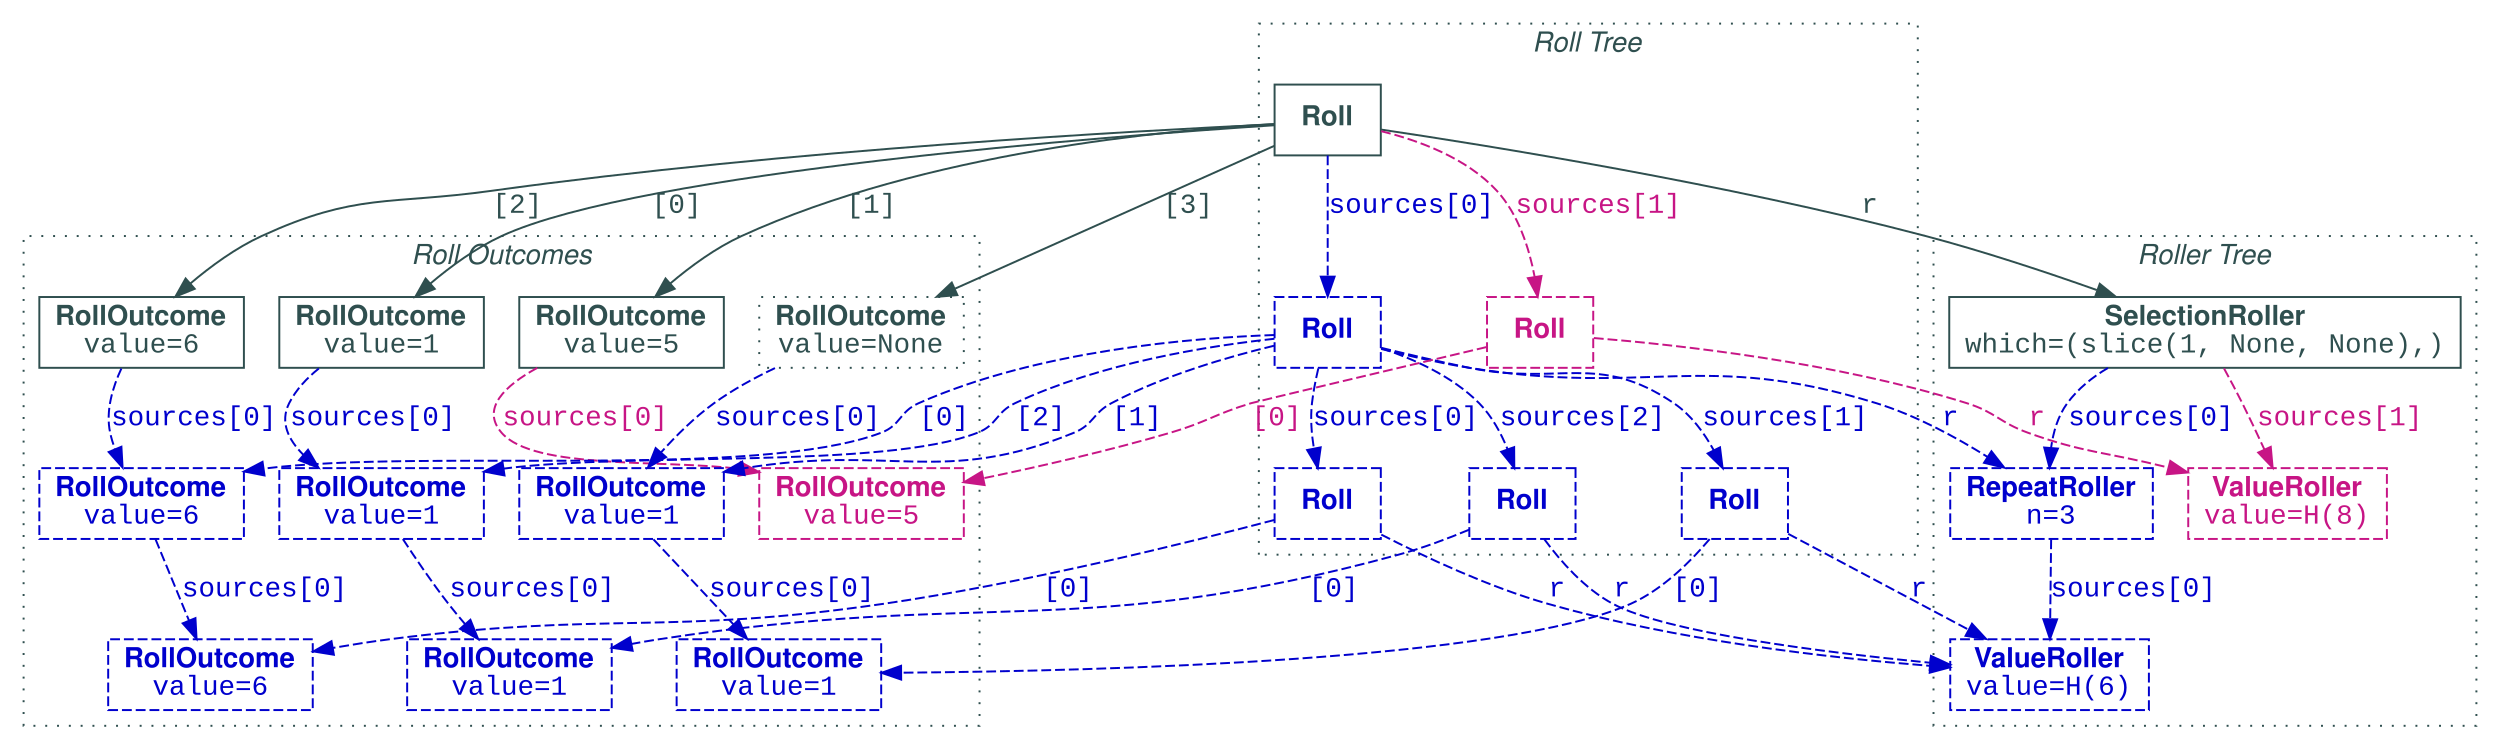
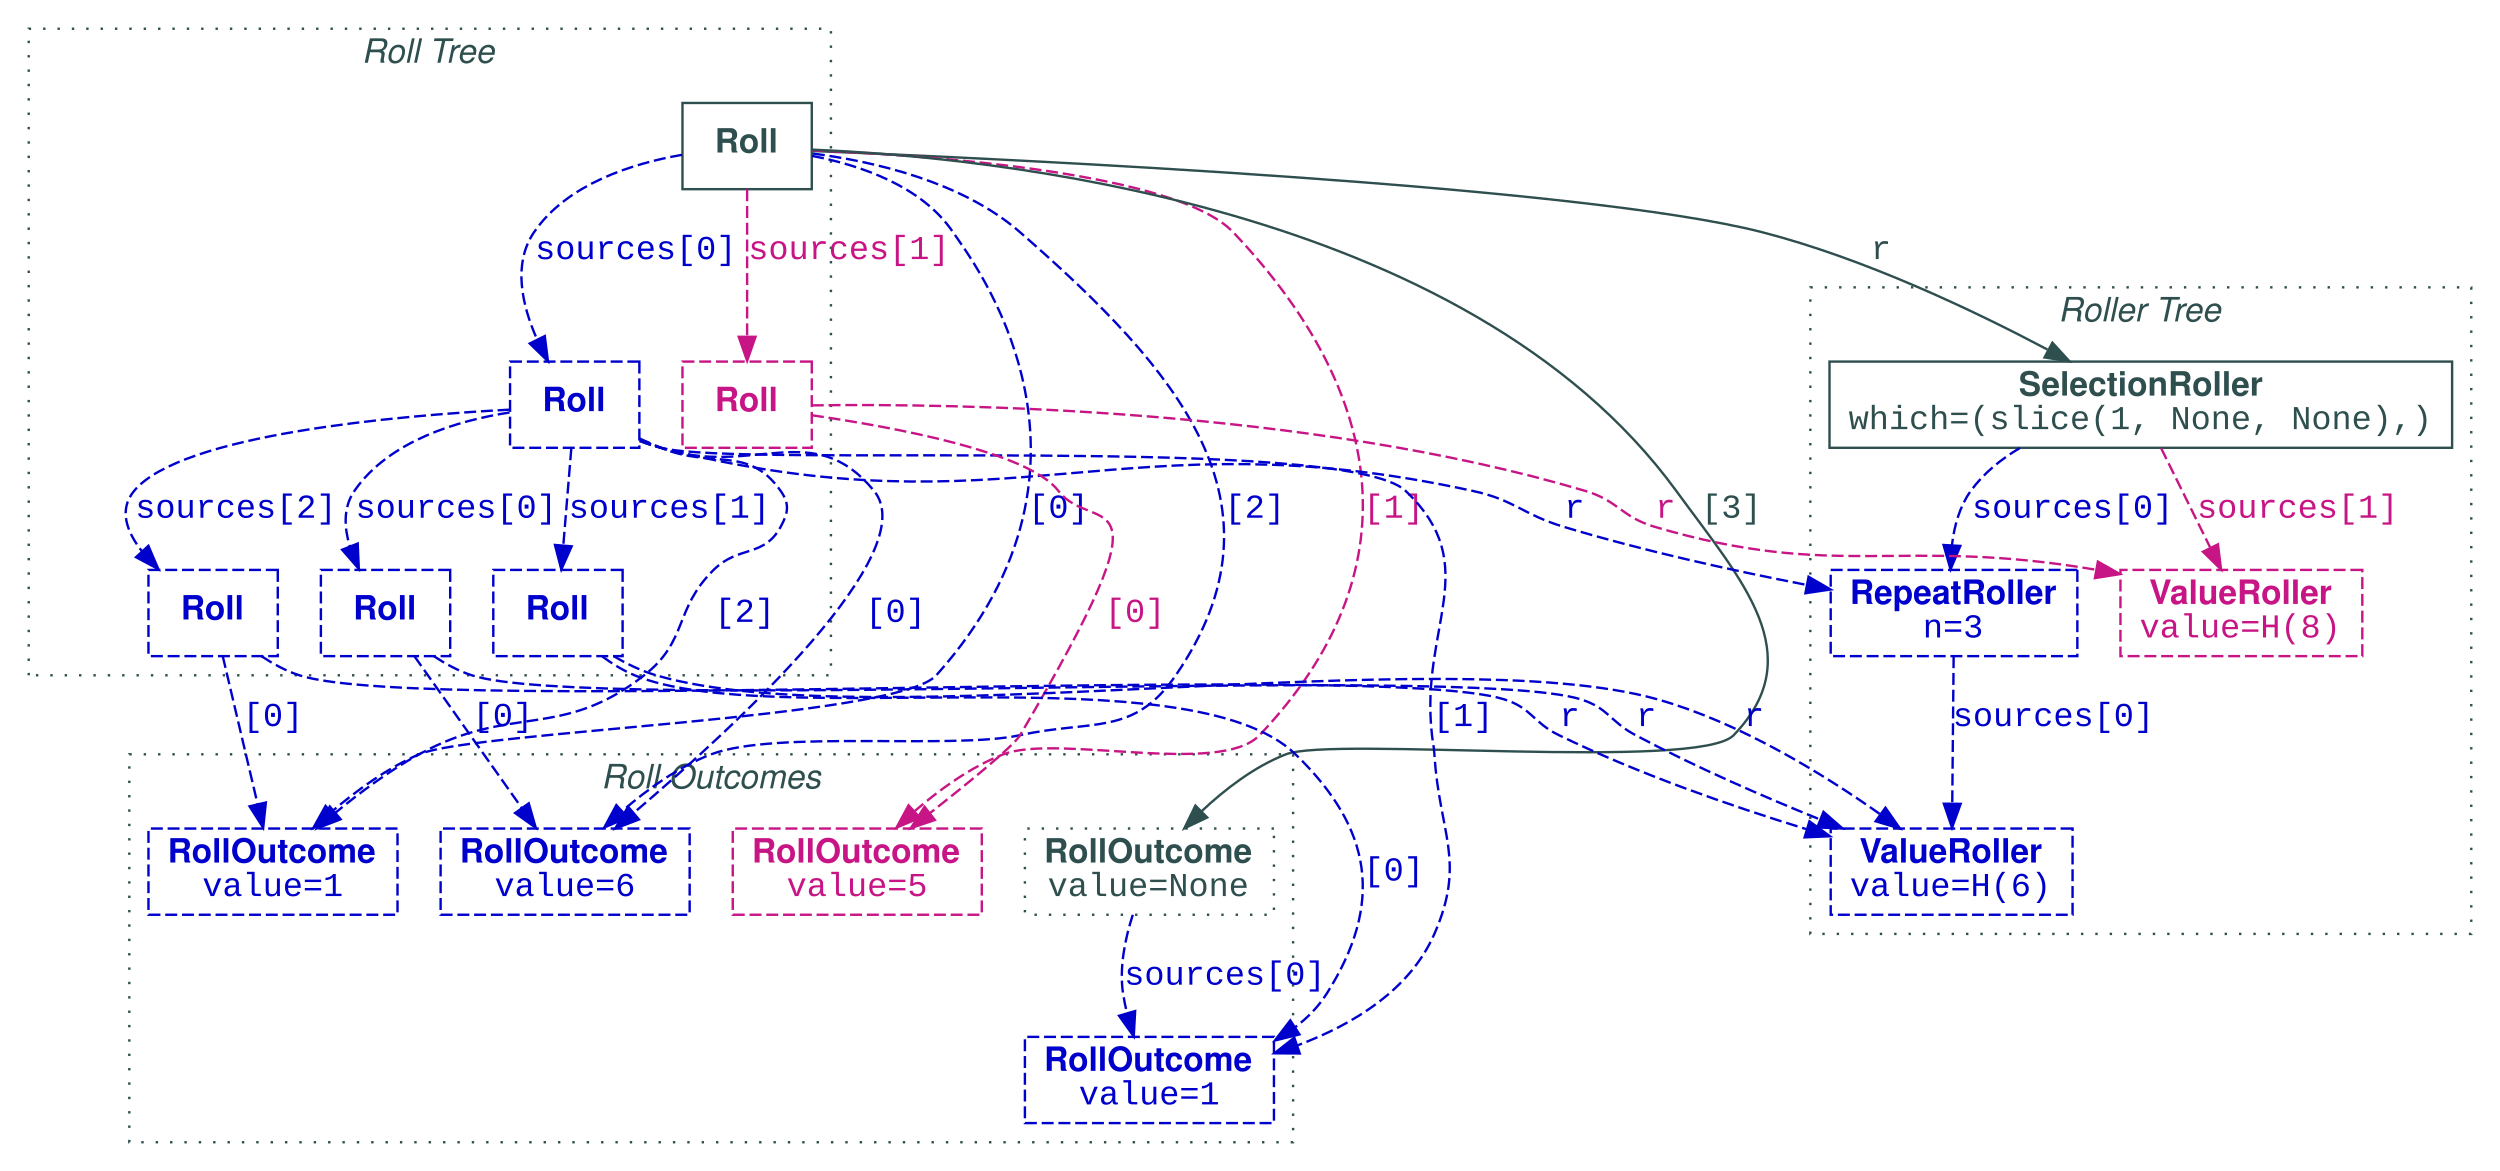
- <svg xmlns="http://www.w3.org/2000/svg" width="1271pt" height="381pt" viewBox="0.00 0.00 1271.00 381.00">
-   <g id="graph0" class="graph" transform="scale(1 1) rotate(0) translate(4 377)">
+ <svg xmlns="http://www.w3.org/2000/svg" width="1044pt" height="489pt" viewBox="0.00 0.00 1044.00 489.00">
+   <g id="graph0" class="graph" transform="scale(1 1) rotate(0) translate(4 485)">
    <g id="clust1" class="cluster">
-       <polygon fill="transparent" stroke="DarkSlateGray" stroke-dasharray="1,5" points="636,-95 636,-365 971,-365 971,-95 636,-95" />
-       <text text-anchor="start" x="775" y="-350.8" font-family="Helvetica,sans-Serif" font-style="italic" font-size="14.00" fill="DarkSlateGray">Roll Tree</text>
+       <polygon fill="transparent" stroke="DarkSlateGray" stroke-dasharray="1,5" points="8,-203 8,-473 343,-473 343,-203 8,-203" />
+       <text text-anchor="start" x="147" y="-458.8" font-family="Helvetica,sans-Serif" font-style="italic" font-size="14.00" fill="DarkSlateGray">Roll Tree</text>
    </g>
    <g id="clust2" class="cluster">
-       <polygon fill="transparent" stroke="DarkSlateGray" stroke-dasharray="1,5" points="979,-8 979,-257 1255,-257 1255,-8 979,-8" />
-       <text text-anchor="start" x="1082.5" y="-242.8" font-family="Helvetica,sans-Serif" font-style="italic" font-size="14.00" fill="DarkSlateGray">Roller Tree</text>
+       <polygon fill="transparent" stroke="DarkSlateGray" stroke-dasharray="1,5" points="752,-95 752,-365 1028,-365 1028,-95 752,-95" />
+       <text text-anchor="start" x="855.5" y="-350.8" font-family="Helvetica,sans-Serif" font-style="italic" font-size="14.00" fill="DarkSlateGray">Roller Tree</text>
    </g>
    <g id="clust3" class="cluster">
-       <polygon fill="transparent" stroke="DarkSlateGray" stroke-dasharray="1,5" points="8,-8 8,-257 494,-257 494,-8 8,-8" />
-       <text text-anchor="start" x="205" y="-242.8" font-family="Helvetica,sans-Serif" font-style="italic" font-size="14.00" fill="DarkSlateGray">Roll Outcomes</text>
+       <polygon fill="transparent" stroke="DarkSlateGray" stroke-dasharray="1,5" points="50,-8 50,-170 536,-170 536,-8 50,-8" />
+       <text text-anchor="start" x="247" y="-155.8" font-family="Helvetica,sans-Serif" font-style="italic" font-size="14.00" fill="DarkSlateGray">Roll Outcomes</text>
    </g>
    <g id="node1" class="node">
-       <polygon fill="none" stroke="DarkSlateGray" points="698,-334 644,-334 644,-298 698,-298 698,-334" />
-       <text text-anchor="start" x="657.5" y="-313.3" font-family="Helvetica,sans-Serif" font-weight="bold" font-size="14.00" fill="DarkSlateGray">Roll</text>
+       <polygon fill="none" stroke="DarkSlateGray" points="335,-442 281,-442 281,-406 335,-406 335,-442" />
+       <text text-anchor="start" x="294.5" y="-421.3" font-family="Helvetica,sans-Serif" font-weight="bold" font-size="14.00" fill="DarkSlateGray">Roll</text>
    </g>
    <g id="node2" class="node">
-       <polygon fill="none" stroke="DarkSlateGray" points="1247,-226 987,-226 987,-190 1247,-190 1247,-226" />
-       <text text-anchor="start" x="1066" y="-211.8" font-family="Helvetica,sans-Serif" font-weight="bold" font-size="14.00" fill="DarkSlateGray">SelectionRoller</text>
-       <text text-anchor="start" x="995" y="-197.8" font-family="Courier New" font-size="14.00" fill="DarkSlateGray">which=(slice(1, None, None),)</text>
+       <polygon fill="none" stroke="DarkSlateGray" points="1020,-334 760,-334 760,-298 1020,-298 1020,-334" />
+       <text text-anchor="start" x="839" y="-319.8" font-family="Helvetica,sans-Serif" font-weight="bold" font-size="14.00" fill="DarkSlateGray">SelectionRoller</text>
+       <text text-anchor="start" x="768" y="-305.8" font-family="Courier New" font-size="14.00" fill="DarkSlateGray">which=(slice(1, None, None),)</text>
    </g>
    <g id="edge1" class="edge">
-       <path fill="none" stroke="DarkSlateGray" d="M698.12,-311.12C751.6,-303.17 874.21,-283.56 975,-257 1004.12,-249.33 1035.93,-238.78 1062.04,-229.53" />
-       <polygon fill="DarkSlateGray" stroke="DarkSlateGray" points="1063.52,-232.72 1071.76,-226.06 1061.16,-226.13 1063.52,-232.72" />
-       <text text-anchor="middle" x="946.5" y="-268.8" font-family="Courier New" font-size="14.00" fill="DarkSlateGray">r</text>
+       <path fill="none" stroke="DarkSlateGray" d="M335.12,-421.96C416.3,-418.67 656.37,-407.5 732,-388 774.49,-377.04 819.87,-355.51 851.04,-339.02" />
+       <polygon fill="DarkSlateGray" stroke="DarkSlateGray" points="853.09,-341.9 860.24,-334.08 849.78,-335.73 853.09,-341.9" />
+       <text text-anchor="middle" x="781.5" y="-376.8" font-family="Courier New" font-size="14.00" fill="DarkSlateGray">r</text>
    </g>
    <g id="node3" class="node">
-       <polygon fill="none" stroke="DarkSlateGray" points="242,-226 138,-226 138,-190 242,-190 242,-226" />
-       <text text-anchor="start" x="146" y="-211.8" font-family="Helvetica,sans-Serif" font-weight="bold" font-size="14.00" fill="DarkSlateGray">RollOutcome</text>
-       <text text-anchor="start" x="160.5" y="-197.8" font-family="Courier New" font-size="14.00" fill="DarkSlateGray">value=1</text>
+       <polygon fill="none" stroke="MediumBlue" stroke-dasharray="5,2" points="162,-139 58,-139 58,-103 162,-103 162,-139" />
+       <text text-anchor="start" x="66" y="-124.8" font-family="Helvetica,sans-Serif" font-weight="bold" font-size="14.00" fill="MediumBlue">RollOutcome</text>
+       <text text-anchor="start" x="80.5" y="-110.8" font-family="Courier New" font-size="14.00" fill="MediumBlue">value=1</text>
    </g>
    <g id="edge2" class="edge">
-       <path fill="none" stroke="DarkSlateGray" d="M643.74,-313.31C562.24,-307.94 321.66,-289.65 251,-257 237.94,-250.96 225.16,-241.61 214.7,-232.76" />
-       <polygon fill="DarkSlateGray" stroke="DarkSlateGray" points="217.01,-230.13 207.19,-226.15 212.39,-235.39 217.01,-230.13" />
-       <text text-anchor="middle" x="340" y="-268.8" font-family="Courier New" font-size="14.00" fill="DarkSlateGray">[0]</text>
+       <path fill="none" stroke="MediumBlue" stroke-dasharray="5,2" d="M335.13,-419.9C355.1,-416.05 380.95,-407.39 394,-388 401.3,-377.15 467.37,-292.77 387,-203 370.81,-184.91 193.27,-179.66 171,-170 157.7,-164.23 144.81,-154.84 134.32,-145.88" />
+       <polygon fill="MediumBlue" stroke="MediumBlue" points="136.61,-143.23 126.81,-139.18 131.95,-148.45 136.61,-143.23" />
+       <text text-anchor="middle" x="438" y="-268.8" font-family="Courier New" font-size="14.00" fill="MediumBlue">[0]</text>
    </g>
    <g id="node4" class="node">
-       <polygon fill="none" stroke="DarkSlateGray" points="364,-226 260,-226 260,-190 364,-190 364,-226" />
-       <text text-anchor="start" x="268" y="-211.8" font-family="Helvetica,sans-Serif" font-weight="bold" font-size="14.00" fill="DarkSlateGray">RollOutcome</text>
-       <text text-anchor="start" x="282.5" y="-197.8" font-family="Courier New" font-size="14.00" fill="DarkSlateGray">value=5</text>
+       <polygon fill="none" stroke="MediumVioletRed" stroke-dasharray="5,2" points="406,-139 302,-139 302,-103 406,-103 406,-139" />
+       <text text-anchor="start" x="310" y="-124.8" font-family="Helvetica,sans-Serif" font-weight="bold" font-size="14.00" fill="MediumVioletRed">RollOutcome</text>
+       <text text-anchor="start" x="324.5" y="-110.8" font-family="Courier New" font-size="14.00" fill="MediumVioletRed">value=5</text>
    </g>
    <g id="edge3" class="edge">
-       <path fill="none" stroke="DarkSlateGray" d="M643.81,-313.96C589.8,-310.99 466.21,-299.69 373,-257 359.92,-251.01 347.14,-241.66 336.68,-232.81" />
-       <polygon fill="DarkSlateGray" stroke="DarkSlateGray" points="338.99,-230.18 329.17,-226.19 334.36,-235.43 338.99,-230.18" />
-       <text text-anchor="middle" x="439" y="-268.8" font-family="Courier New" font-size="14.00" fill="DarkSlateGray">[1]</text>
+       <path fill="none" stroke="MediumVioletRed" stroke-dasharray="5,2" d="M335.28,-422.2C384.99,-420.13 487.35,-412.89 511,-388 575.38,-320.25 586.36,-245.77 522,-178 505.58,-160.71 437.22,-178.64 415,-170 401.39,-164.71 388.37,-155.3 377.88,-146.2" />
+       <polygon fill="MediumVioletRed" stroke="MediumVioletRed" points="380.14,-143.52 370.38,-139.38 375.42,-148.7 380.14,-143.52" />
+       <text text-anchor="middle" x="578" y="-268.8" font-family="Courier New" font-size="14.00" fill="MediumVioletRed">[1]</text>
    </g>
    <g id="node5" class="node">
-       <polygon fill="none" stroke="DarkSlateGray" points="120,-226 16,-226 16,-190 120,-190 120,-226" />
-       <text text-anchor="start" x="24" y="-211.8" font-family="Helvetica,sans-Serif" font-weight="bold" font-size="14.00" fill="DarkSlateGray">RollOutcome</text>
-       <text text-anchor="start" x="38.5" y="-197.8" font-family="Courier New" font-size="14.00" fill="DarkSlateGray">value=6</text>
+       <polygon fill="none" stroke="MediumBlue" stroke-dasharray="5,2" points="284,-139 180,-139 180,-103 284,-103 284,-139" />
+       <text text-anchor="start" x="188" y="-124.8" font-family="Helvetica,sans-Serif" font-weight="bold" font-size="14.00" fill="MediumBlue">RollOutcome</text>
+       <text text-anchor="start" x="202.5" y="-110.8" font-family="Courier New" font-size="14.00" fill="MediumBlue">value=6</text>
    </g>
    <g id="edge4" class="edge">
-       <path fill="none" stroke="DarkSlateGray" d="M643.79,-313.82C576.21,-310.65 395.41,-300.77 246,-280 193.51,-272.7 177.16,-279.11 129,-257 115.92,-251 103.14,-241.65 92.69,-232.79" />
-       <polygon fill="DarkSlateGray" stroke="DarkSlateGray" points="94.99,-230.16 85.18,-226.18 90.37,-235.42 94.99,-230.16" />
-       <text text-anchor="middle" x="259" y="-268.8" font-family="Courier New" font-size="14.00" fill="DarkSlateGray">[2]</text>
+       <path fill="none" stroke="MediumBlue" stroke-dasharray="5,2" d="M335.46,-420.88C360.67,-417.6 397.68,-409.26 422,-388 487.61,-330.64 536.34,-274.84 487,-203 469.48,-177.49 452.24,-184.59 422,-178 393.94,-171.88 319.84,-180.23 293,-170 279.35,-164.8 266.33,-155.4 255.85,-146.29" />
+       <polygon fill="MediumBlue" stroke="MediumBlue" points="258.1,-143.61 248.36,-139.45 253.38,-148.78 258.1,-143.61" />
+       <text text-anchor="middle" x="520" y="-268.8" font-family="Courier New" font-size="14.00" fill="MediumBlue">[2]</text>
    </g>
    <g id="node6" class="node">
-       <polygon fill="none" stroke="DarkSlateGray" stroke-dasharray="1,5" points="486,-226 382,-226 382,-190 486,-190 486,-226" />
-       <text text-anchor="start" x="390" y="-211.8" font-family="Helvetica,sans-Serif" font-weight="bold" font-size="14.00" fill="DarkSlateGray">RollOutcome</text>
-       <text text-anchor="start" x="391.5" y="-197.8" font-family="Courier New" font-size="14.00" fill="DarkSlateGray">value=None</text>
+       <polygon fill="none" stroke="DarkSlateGray" stroke-dasharray="1,5" points="528,-139 424,-139 424,-103 528,-103 528,-139" />
+       <text text-anchor="start" x="432" y="-124.8" font-family="Helvetica,sans-Serif" font-weight="bold" font-size="14.00" fill="DarkSlateGray">RollOutcome</text>
+       <text text-anchor="start" x="433.5" y="-110.8" font-family="Courier New" font-size="14.00" fill="DarkSlateGray">value=None</text>
    </g>
    <g id="edge5" class="edge">
-       <path fill="none" stroke="DarkSlateGray" d="M643.81,-302.84C604.26,-285.15 530.27,-252.06 481.57,-230.27" />
-       <polygon fill="DarkSlateGray" stroke="DarkSlateGray" points="482.74,-226.96 472.18,-226.08 479.88,-233.35 482.74,-226.96" />
-       <text text-anchor="middle" x="600" y="-268.8" font-family="Courier New" font-size="14.00" fill="DarkSlateGray">[3]</text>
+       <path fill="none" stroke="DarkSlateGray" d="M335.05,-422.51C407.83,-419.55 608.21,-400.35 696,-280 723.44,-242.37 752.22,-211.63 720,-178 705.61,-162.98 552.38,-177.55 533,-170 519.87,-164.89 507.6,-155.44 497.83,-146.27" />
+       <polygon fill="DarkSlateGray" stroke="DarkSlateGray" points="500.13,-143.62 490.56,-139.06 495.2,-148.59 500.13,-143.62" />
+       <text text-anchor="middle" x="719" y="-268.8" font-family="Courier New" font-size="14.00" fill="DarkSlateGray">[3]</text>
    </g>
    <g id="node7" class="node">
-       <polygon fill="none" stroke="MediumBlue" stroke-dasharray="5,2" points="698,-226 644,-226 644,-190 698,-190 698,-226" />
-       <text text-anchor="start" x="657.5" y="-205.3" font-family="Helvetica,sans-Serif" font-weight="bold" font-size="14.00" fill="MediumBlue">Roll</text>
+       <polygon fill="none" stroke="MediumBlue" stroke-dasharray="5,2" points="263,-334 209,-334 209,-298 263,-298 263,-334" />
+       <text text-anchor="start" x="222.5" y="-313.3" font-family="Helvetica,sans-Serif" font-weight="bold" font-size="14.00" fill="MediumBlue">Roll</text>
    </g>
    <g id="edge18" class="edge">
-       <path fill="none" stroke="MediumBlue" stroke-dasharray="5,2" d="M671,-297.97C671,-281.38 671,-255.88 671,-236.43" />
-       <polygon fill="MediumBlue" stroke="MediumBlue" points="674.5,-236.34 671,-226.34 667.5,-236.34 674.5,-236.34" />
-       <text text-anchor="middle" x="713.5" y="-268.8" font-family="Courier New" font-size="14.00" fill="MediumBlue">sources[0]</text>
+       <path fill="none" stroke="MediumBlue" stroke-dasharray="5,2" d="M280.81,-420.34C260.05,-416.72 232.74,-408.17 219,-388 210.07,-374.89 213.93,-357.64 220.21,-343.42" />
+       <polygon fill="MediumBlue" stroke="MediumBlue" points="223.5,-344.66 224.82,-334.15 217.23,-341.55 223.5,-344.66" />
+       <text text-anchor="middle" x="261.5" y="-376.8" font-family="Courier New" font-size="14.00" fill="MediumBlue">sources[0]</text>
+     </g>
+     <g id="node10" class="node">
+       <polygon fill="none" stroke="MediumVioletRed" stroke-dasharray="5,2" points="335,-334 281,-334 281,-298 335,-298 335,-334" />
+       <text text-anchor="start" x="294.5" y="-313.3" font-family="Helvetica,sans-Serif" font-weight="bold" font-size="14.00" fill="MediumVioletRed">Roll</text>
+     </g>
+     <g id="edge19" class="edge">
+       <path fill="none" stroke="MediumVioletRed" stroke-dasharray="5,2" d="M308,-405.97C308,-389.38 308,-363.88 308,-344.43" />
+       <polygon fill="MediumVioletRed" stroke="MediumVioletRed" points="311.5,-344.34 308,-334.34 304.5,-344.34 311.5,-344.34" />
+       <text text-anchor="middle" x="350.5" y="-376.8" font-family="Courier New" font-size="14.00" fill="MediumVioletRed">sources[1]</text>
+     </g>
+     <g id="node8" class="node">
+       <polygon fill="none" stroke="MediumBlue" stroke-dasharray="5,2" points="863.5,-247 760.5,-247 760.5,-211 863.5,-211 863.5,-247" />
+       <text text-anchor="start" x="768.5" y="-232.8" font-family="Helvetica,sans-Serif" font-weight="bold" font-size="14.00" fill="MediumBlue">RepeatRoller</text>
+       <text text-anchor="start" x="799" y="-218.8" font-family="Courier New" font-size="14.00" fill="MediumBlue">n=3</text>
+     </g>
+     <g id="edge23" class="edge">
+       <path fill="none" stroke="MediumBlue" stroke-dasharray="5,2" d="M839.51,-297.93C831.61,-293.24 824.31,-287.35 819,-280 814.29,-273.48 812.05,-265.21 811.13,-257.28" />
+       <polygon fill="MediumBlue" stroke="MediumBlue" points="814.62,-257.02 810.56,-247.23 807.63,-257.41 814.62,-257.02" />
+       <text text-anchor="middle" x="861.5" y="-268.8" font-family="Courier New" font-size="14.00" fill="MediumBlue">sources[0]</text>
+     </g>
+     <g id="node11" class="node">
+       <polygon fill="none" stroke="MediumVioletRed" stroke-dasharray="5,2" points="982.5,-247 881.5,-247 881.5,-211 982.5,-211 982.5,-247" />
+       <text text-anchor="start" x="893.5" y="-232.8" font-family="Helvetica,sans-Serif" font-weight="bold" font-size="14.00" fill="MediumVioletRed">ValueRoller</text>
+       <text text-anchor="start" x="889.5" y="-218.8" font-family="Courier New" font-size="14.00" fill="MediumVioletRed">value=H(8)</text>
+     </g>
+     <g id="edge24" class="edge">
+       <path fill="none" stroke="MediumVioletRed" stroke-dasharray="5,2" d="M898.5,-297.8C904.36,-285.93 912.27,-269.93 918.93,-256.45" />
+       <polygon fill="MediumVioletRed" stroke="MediumVioletRed" points="922.22,-257.69 923.51,-247.18 915.95,-254.59 922.22,-257.69" />
+       <text text-anchor="middle" x="955.5" y="-268.8" font-family="Courier New" font-size="14.00" fill="MediumVioletRed">sources[1]</text>
+     </g>
+     <g id="node9" class="node">
+       <polygon fill="none" stroke="MediumBlue" stroke-dasharray="5,2" points="528,-52 424,-52 424,-16 528,-16 528,-52" />
+       <text text-anchor="start" x="432" y="-37.8" font-family="Helvetica,sans-Serif" font-weight="bold" font-size="14.00" fill="MediumBlue">RollOutcome</text>
+       <text text-anchor="start" x="446.5" y="-23.8" font-family="Courier New" font-size="14.00" fill="MediumBlue">value=1</text>
+     </g>
+     <g id="edge26" class="edge">
+       <path fill="none" stroke="MediumBlue" stroke-dasharray="5,2" d="M469.06,-102.98C465.94,-93.35 463.3,-81.07 465,-70 465.41,-67.32 465.99,-64.56 466.67,-61.83" />
+       <polygon fill="MediumBlue" stroke="MediumBlue" points="470.04,-62.78 469.45,-52.2 463.31,-60.83 470.04,-62.78" />
+       <text text-anchor="middle" x="507.5" y="-73.8" font-family="Courier New" font-size="14.00" fill="MediumBlue">sources[0]</text>
+     </g>
+     <g id="edge9" class="edge">
+       <path fill="none" stroke="MediumBlue" stroke-dasharray="5,2" d="M263,-301.91C266.02,-300.55 269.06,-299.22 272,-298 293.81,-288.95 308.42,-299.32 322,-280 325.83,-274.55 325.19,-270.85 322,-265 314.91,-252.02 304.52,-257.4 294,-247 277.34,-230.53 283.46,-217.41 265,-203 230.1,-175.75 209.81,-191.31 171,-170 158.79,-163.3 146.5,-154.18 136.17,-145.69" />
+       <polygon fill="MediumBlue" stroke="MediumBlue" points="138.25,-142.87 128.36,-139.08 133.73,-148.21 138.25,-142.87" />
+       <text text-anchor="middle" x="307" y="-225.3" font-family="Courier New" font-size="14.00" fill="MediumBlue">[2]</text>
+     </g>
+     <g id="edge7" class="edge">
+       <path fill="none" stroke="MediumBlue" stroke-dasharray="5,2" d="M263.24,-301.3C266.16,-300.09 269.11,-298.96 272,-298 310.3,-285.29 335.45,-311.24 361,-280 381.79,-254.58 304.76,-183.07 260.72,-145.59" />
+       <polygon fill="MediumBlue" stroke="MediumBlue" points="262.82,-142.78 252.92,-139.01 258.3,-148.13 262.82,-142.78" />
+       <text text-anchor="middle" x="370" y="-225.3" font-family="Courier New" font-size="14.00" fill="MediumBlue">[0]</text>
+     </g>
+     <g id="edge6" class="edge">
+       <path fill="none" stroke="MediumBlue" stroke-dasharray="5,2" d="M263.11,-300.86C266.05,-299.73 269.05,-298.74 272,-298 418.3,-261.09 463.58,-312.12 611,-280 628.74,-276.14 631.62,-270.26 649,-265 681.98,-255.02 719.53,-246.76 750.28,-240.77" />
+       <polygon fill="MediumBlue" stroke="MediumBlue" points="751.26,-244.14 760.43,-238.83 749.95,-237.27 751.26,-244.14" />
+       <text text-anchor="middle" x="653.5" y="-268.8" font-family="Courier New" font-size="14.00" fill="MediumBlue">r</text>
+     </g>
+     <g id="edge8" class="edge">
+       <path fill="none" stroke="MediumBlue" stroke-dasharray="5,2" d="M263.11,-300.88C266.06,-299.75 269.05,-298.75 272,-298 305.54,-289.45 557.93,-303.86 583,-280 616.03,-248.57 588.73,-223.29 594,-178 594.41,-174.44 594.78,-173.58 595,-170 597.07,-136.73 608.35,-125.55 595,-95 584.78,-71.61 561.28,-57.24 537.83,-48.46" />
+       <polygon fill="MediumBlue" stroke="MediumBlue" points="538.77,-45.08 528.18,-45.14 536.5,-51.7 538.77,-45.08" />
+       <text text-anchor="middle" x="607" y="-181.8" font-family="Courier New" font-size="14.00" fill="MediumBlue">[1]</text>
    </g>
    <g id="node12" class="node">
-       <polygon fill="none" stroke="MediumVioletRed" stroke-dasharray="5,2" points="806,-226 752,-226 752,-190 806,-190 806,-226" />
-       <text text-anchor="start" x="765.5" y="-205.3" font-family="Helvetica,sans-Serif" font-weight="bold" font-size="14.00" fill="MediumVioletRed">Roll</text>
-     </g>
-     <g id="edge19" class="edge">
-       <path fill="none" stroke="MediumVioletRed" stroke-dasharray="5,2" d="M698.17,-310.3C717.11,-305.66 741.63,-296.75 757,-280 767.95,-268.06 773.45,-250.76 776.22,-236.23" />
-       <polygon fill="MediumVioletRed" stroke="MediumVioletRed" points="779.69,-236.67 777.78,-226.25 772.77,-235.58 779.69,-236.67" />
-       <text text-anchor="middle" x="808.5" y="-268.8" font-family="Courier New" font-size="14.00" fill="MediumVioletRed">sources[1]</text>
-     </g>
-     <g id="node8" class="node">
-       <polygon fill="none" stroke="MediumBlue" stroke-dasharray="5,2" points="1090.5,-139 987.5,-139 987.5,-103 1090.5,-103 1090.5,-139" />
-       <text text-anchor="start" x="995.5" y="-124.8" font-family="Helvetica,sans-Serif" font-weight="bold" font-size="14.00" fill="MediumBlue">RepeatRoller</text>
-       <text text-anchor="start" x="1026" y="-110.8" font-family="Courier New" font-size="14.00" fill="MediumBlue">n=3</text>
-     </g>
-     <g id="edge23" class="edge">
-       <path fill="none" stroke="MediumBlue" stroke-dasharray="5,2" d="M1067.68,-189.94C1059.75,-185.24 1052.38,-179.34 1047,-172 1042.23,-165.49 1039.85,-157.23 1038.76,-149.3" />
-       <polygon fill="MediumBlue" stroke="MediumBlue" points="1042.24,-148.94 1037.98,-139.24 1035.27,-149.48 1042.24,-148.94" />
-       <text text-anchor="middle" x="1089.5" y="-160.8" font-family="Courier New" font-size="14.00" fill="MediumBlue">sources[0]</text>
+       <polygon fill="none" stroke="MediumBlue" stroke-dasharray="5,2" points="184,-247 130,-247 130,-211 184,-211 184,-247" />
+       <text text-anchor="start" x="143.5" y="-226.3" font-family="Helvetica,sans-Serif" font-weight="bold" font-size="14.00" fill="MediumBlue">Roll</text>
+     </g>
+     <g id="edge20" class="edge">
+       <path fill="none" stroke="MediumBlue" stroke-dasharray="5,2" d="M208.79,-312.75C187.25,-309.38 158.45,-300.96 144,-280 139.29,-273.18 139.68,-264.76 142.1,-256.8" />
+       <polygon fill="MediumBlue" stroke="MediumBlue" points="145.38,-258.02 145.84,-247.44 138.88,-255.42 145.38,-258.02" />
+       <text text-anchor="middle" x="186.5" y="-268.8" font-family="Courier New" font-size="14.00" fill="MediumBlue">sources[0]</text>
+     </g>
+     <g id="node14" class="node">
+       <polygon fill="none" stroke="MediumBlue" stroke-dasharray="5,2" points="256,-247 202,-247 202,-211 256,-211 256,-247" />
+       <text text-anchor="start" x="215.5" y="-226.3" font-family="Helvetica,sans-Serif" font-weight="bold" font-size="14.00" fill="MediumBlue">Roll</text>
+     </g>
+     <g id="edge21" class="edge">
+       <path fill="none" stroke="MediumBlue" stroke-dasharray="5,2" d="M234.58,-297.8C233.63,-286.16 232.34,-270.55 231.24,-257.24" />
+       <polygon fill="MediumBlue" stroke="MediumBlue" points="234.72,-256.85 230.41,-247.18 227.75,-257.43 234.72,-256.85" />
+       <text text-anchor="middle" x="275.5" y="-268.8" font-family="Courier New" font-size="14.00" fill="MediumBlue">sources[1]</text>
+     </g>
+     <g id="node15" class="node">
+       <polygon fill="none" stroke="MediumBlue" stroke-dasharray="5,2" points="112,-247 58,-247 58,-211 112,-211 112,-247" />
+       <text text-anchor="start" x="71.5" y="-226.3" font-family="Helvetica,sans-Serif" font-weight="bold" font-size="14.00" fill="MediumBlue">Roll</text>
+     </g>
+     <g id="edge22" class="edge">
+       <path fill="none" stroke="MediumBlue" stroke-dasharray="5,2" d="M208.81,-313.93C162.55,-311.47 71.59,-303.67 52,-280 45.57,-272.23 48.75,-263.17 55.18,-254.91" />
+       <polygon fill="MediumBlue" stroke="MediumBlue" points="57.97,-257.05 62.13,-247.31 52.8,-252.32 57.97,-257.05" />
+       <text text-anchor="middle" x="94.5" y="-268.8" font-family="Courier New" font-size="14.00" fill="MediumBlue">sources[2]</text>
    </g>
    <g id="node13" class="node">
-       <polygon fill="none" stroke="MediumVioletRed" stroke-dasharray="5,2" points="1209.5,-139 1108.5,-139 1108.5,-103 1209.5,-103 1209.5,-139" />
-       <text text-anchor="start" x="1120.5" y="-124.8" font-family="Helvetica,sans-Serif" font-weight="bold" font-size="14.00" fill="MediumVioletRed">ValueRoller</text>
-       <text text-anchor="start" x="1116.5" y="-110.8" font-family="Courier New" font-size="14.00" fill="MediumVioletRed">value=H(8)</text>
-     </g>
-     <g id="edge24" class="edge">
-       <path fill="none" stroke="MediumVioletRed" stroke-dasharray="5,2" d="M1126.7,-189.67C1129.76,-184.07 1133.09,-177.81 1136,-172 1139.79,-164.43 1143.71,-156.11 1147.22,-148.47" />
-       <polygon fill="MediumVioletRed" stroke="MediumVioletRed" points="1150.45,-149.81 1151.4,-139.26 1144.08,-146.92 1150.45,-149.81" />
-       <text text-anchor="middle" x="1185.5" y="-160.8" font-family="Courier New" font-size="14.00" fill="MediumVioletRed">sources[1]</text>
-     </g>
-     <g id="node11" class="node">
-       <polygon fill="none" stroke="MediumBlue" stroke-dasharray="5,2" points="242,-139 138,-139 138,-103 242,-103 242,-139" />
-       <text text-anchor="start" x="146" y="-124.8" font-family="Helvetica,sans-Serif" font-weight="bold" font-size="14.00" fill="MediumBlue">RollOutcome</text>
-       <text text-anchor="start" x="160.5" y="-110.8" font-family="Courier New" font-size="14.00" fill="MediumBlue">value=1</text>
-     </g>
-     <g id="edge26" class="edge">
-       <path fill="none" stroke="MediumBlue" stroke-dasharray="5,2" d="M158.11,-189.67C152.02,-184.8 146.47,-178.91 143,-172 138.21,-162.46 142.53,-153.48 150.17,-145.83" />
-       <polygon fill="MediumBlue" stroke="MediumBlue" points="152.6,-148.35 157.95,-139.2 148.06,-143.02 152.6,-148.35" />
-       <text text-anchor="middle" x="185.5" y="-160.8" font-family="Courier New" font-size="14.00" fill="MediumBlue">sources[0]</text>
-     </g>
-     <g id="node14" class="node">
-       <polygon fill="none" stroke="MediumVioletRed" stroke-dasharray="5,2" points="486,-139 382,-139 382,-103 486,-103 486,-139" />
-       <text text-anchor="start" x="390" y="-124.8" font-family="Helvetica,sans-Serif" font-weight="bold" font-size="14.00" fill="MediumVioletRed">RollOutcome</text>
-       <text text-anchor="start" x="404.5" y="-110.8" font-family="Courier New" font-size="14.00" fill="MediumVioletRed">value=5</text>
-     </g>
-     <g id="edge27" class="edge">
-       <path fill="none" stroke="MediumVioletRed" stroke-dasharray="5,2" d="M269.14,-189.97C252.78,-181.01 240.35,-169.33 251,-157 267.37,-138.04 333.35,-143.46 371.81,-138.65" />
-       <polygon fill="MediumVioletRed" stroke="MediumVioletRed" points="372.56,-142.07 381.86,-136.99 371.43,-135.16 372.56,-142.07" />
-       <text text-anchor="middle" x="293.5" y="-160.8" font-family="Courier New" font-size="14.00" fill="MediumVioletRed">sources[0]</text>
-     </g>
-     <g id="node9" class="node">
-       <polygon fill="none" stroke="MediumBlue" stroke-dasharray="5,2" points="120,-139 16,-139 16,-103 120,-103 120,-139" />
-       <text text-anchor="start" x="24" y="-124.8" font-family="Helvetica,sans-Serif" font-weight="bold" font-size="14.00" fill="MediumBlue">RollOutcome</text>
-       <text text-anchor="start" x="38.5" y="-110.8" font-family="Courier New" font-size="14.00" fill="MediumBlue">value=6</text>
-     </g>
-     <g id="edge28" class="edge">
-       <path fill="none" stroke="MediumBlue" stroke-dasharray="5,2" d="M57.71,-189.64C53.27,-180.12 49.6,-168.04 52,-157 52.59,-154.28 53.42,-151.52 54.38,-148.8" />
-       <polygon fill="MediumBlue" stroke="MediumBlue" points="57.72,-149.87 58.32,-139.29 51.26,-147.19 57.72,-149.87" />
-       <text text-anchor="middle" x="94.5" y="-160.8" font-family="Courier New" font-size="14.00" fill="MediumBlue">sources[0]</text>
-     </g>
-     <g id="node10" class="node">
-       <polygon fill="none" stroke="MediumBlue" stroke-dasharray="5,2" points="364,-139 260,-139 260,-103 364,-103 364,-139" />
-       <text text-anchor="start" x="268" y="-124.8" font-family="Helvetica,sans-Serif" font-weight="bold" font-size="14.00" fill="MediumBlue">RollOutcome</text>
-       <text text-anchor="start" x="282.5" y="-110.8" font-family="Courier New" font-size="14.00" fill="MediumBlue">value=1</text>
-     </g>
-     <g id="edge29" class="edge">
-       <path fill="none" stroke="MediumBlue" stroke-dasharray="5,2" d="M389.99,-189.86C379.4,-184.83 368.43,-178.82 359,-172 349.25,-164.94 339.87,-155.66 332.09,-147.02" />
-       <polygon fill="MediumBlue" stroke="MediumBlue" points="334.63,-144.6 325.43,-139.34 329.34,-149.19 334.63,-144.6" />
-       <text text-anchor="middle" x="401.5" y="-160.8" font-family="Courier New" font-size="14.00" fill="MediumBlue">sources[0]</text>
-     </g>
-     <g id="edge6" class="edge">
-       <path fill="none" stroke="MediumBlue" stroke-dasharray="5,2" d="M698.17,-199.6C711.57,-196.2 728.04,-192.4 743,-190 834.18,-175.35 861.76,-199.23 950,-172 969.86,-165.87 990.2,-154.86 1006.42,-144.73" />
-       <polygon fill="MediumBlue" stroke="MediumBlue" points="1008.45,-147.59 1014.97,-139.23 1004.67,-141.7 1008.45,-147.59" />
-       <text text-anchor="middle" x="987.5" y="-160.8" font-family="Courier New" font-size="14.00" fill="MediumBlue">r</text>
-     </g>
-     <g id="edge7" class="edge">
-       <path fill="none" stroke="MediumBlue" stroke-dasharray="5,2" d="M643.84,-206.68C602.91,-205.28 523.75,-198.95 463,-172 453.17,-167.64 454.06,-160.82 444,-157 381.14,-133.14 212.76,-149.04 130.19,-138.77" />
-       <polygon fill="MediumBlue" stroke="MediumBlue" points="130.48,-135.28 120.08,-137.31 129.47,-142.21 130.48,-135.28" />
-       <text text-anchor="middle" x="476" y="-160.8" font-family="Courier New" font-size="14.00" fill="MediumBlue">[0]</text>
-     </g>
-     <g id="edge8" class="edge">
-       <path fill="none" stroke="MediumBlue" stroke-dasharray="5,2" d="M643.7,-201.22C620.75,-195.69 587.55,-186.1 561,-172 551.5,-166.95 551.96,-161.06 542,-157 474.92,-129.65 449.31,-151.25 374.05,-138.91" />
-       <polygon fill="MediumBlue" stroke="MediumBlue" points="374.57,-135.45 364.11,-137.13 373.34,-142.34 374.57,-135.45" />
-       <text text-anchor="middle" x="574" y="-160.8" font-family="Courier New" font-size="14.00" fill="MediumBlue">[1]</text>
-     </g>
-     <g id="edge9" class="edge">
-       <path fill="none" stroke="MediumBlue" stroke-dasharray="5,2" d="M643.93,-204.77C611.29,-201.26 555.42,-192.57 512,-172 502.28,-167.39 503.03,-160.9 493,-157 445.3,-138.43 317.97,-147.26 252.11,-138.76" />
-       <polygon fill="MediumBlue" stroke="MediumBlue" points="252.5,-135.28 242.09,-137.25 251.45,-142.21 252.5,-135.28" />
-       <text text-anchor="middle" x="525" y="-160.8" font-family="Courier New" font-size="14.00" fill="MediumBlue">[2]</text>
-     </g>
-     <g id="node15" class="node">
-       <polygon fill="none" stroke="MediumBlue" stroke-dasharray="5,2" points="698,-139 644,-139 644,-103 698,-103 698,-139" />
-       <text text-anchor="start" x="657.5" y="-118.3" font-family="Helvetica,sans-Serif" font-weight="bold" font-size="14.00" fill="MediumBlue">Roll</text>
-     </g>
-     <g id="edge20" class="edge">
-       <path fill="none" stroke="MediumBlue" stroke-dasharray="5,2" d="M666.23,-189.69C664.91,-184.09 663.66,-177.82 663,-172 662.16,-164.52 662.77,-156.45 663.97,-149.02" />
-       <polygon fill="MediumBlue" stroke="MediumBlue" points="667.43,-149.56 665.95,-139.07 660.56,-148.2 667.43,-149.56" />
-       <text text-anchor="middle" x="705.5" y="-160.8" font-family="Courier New" font-size="14.00" fill="MediumBlue">sources[0]</text>
-     </g>
-     <g id="node18" class="node">
-       <polygon fill="none" stroke="MediumBlue" stroke-dasharray="5,2" points="905,-139 851,-139 851,-103 905,-103 905,-139" />
-       <text text-anchor="start" x="864.5" y="-118.3" font-family="Helvetica,sans-Serif" font-weight="bold" font-size="14.00" fill="MediumBlue">Roll</text>
-     </g>
-     <g id="edge21" class="edge">
-       <path fill="none" stroke="MediumBlue" stroke-dasharray="5,2" d="M698.27,-200.15C711.69,-196.88 728.15,-193.04 743,-190 788.96,-180.61 808.11,-198.24 847,-172 855.67,-166.15 862.37,-156.98 867.28,-148.08" />
-       <polygon fill="MediumBlue" stroke="MediumBlue" points="870.45,-149.56 871.76,-139.05 864.18,-146.45 870.45,-149.56" />
-       <text text-anchor="middle" x="903.5" y="-160.8" font-family="Courier New" font-size="14.00" fill="MediumBlue">sources[1]</text>
-     </g>
-     <g id="node20" class="node">
-       <polygon fill="none" stroke="MediumBlue" stroke-dasharray="5,2" points="797,-139 743,-139 743,-103 797,-103 797,-139" />
-       <text text-anchor="start" x="756.5" y="-118.3" font-family="Helvetica,sans-Serif" font-weight="bold" font-size="14.00" fill="MediumBlue">Roll</text>
-     </g>
-     <g id="edge22" class="edge">
-       <path fill="none" stroke="MediumBlue" stroke-dasharray="5,2" d="M698.11,-200.03C714.33,-194.66 734.38,-185.79 748,-172 754.42,-165.5 759.12,-156.82 762.49,-148.51" />
-       <polygon fill="MediumBlue" stroke="MediumBlue" points="765.79,-149.68 765.86,-139.08 759.2,-147.32 765.79,-149.68" />
-       <text text-anchor="middle" x="800.5" y="-160.8" font-family="Courier New" font-size="14.00" fill="MediumBlue">sources[2]</text>
-     </g>
-     <g id="node16" class="node">
-       <polygon fill="none" stroke="MediumBlue" stroke-dasharray="5,2" points="1088.5,-52 987.5,-52 987.5,-16 1088.5,-16 1088.5,-52" />
-       <text text-anchor="start" x="999.5" y="-37.8" font-family="Helvetica,sans-Serif" font-weight="bold" font-size="14.00" fill="MediumBlue">ValueRoller</text>
-       <text text-anchor="start" x="995.5" y="-23.8" font-family="Courier New" font-size="14.00" fill="MediumBlue">value=H(6)</text>
+       <polygon fill="none" stroke="MediumBlue" stroke-dasharray="5,2" points="861.5,-139 760.5,-139 760.5,-103 861.5,-103 861.5,-139" />
+       <text text-anchor="start" x="772.5" y="-124.8" font-family="Helvetica,sans-Serif" font-weight="bold" font-size="14.00" fill="MediumBlue">ValueRoller</text>
+       <text text-anchor="start" x="768.5" y="-110.8" font-family="Courier New" font-size="14.00" fill="MediumBlue">value=H(6)</text>
    </g>
    <g id="edge25" class="edge">
-       <path fill="none" stroke="MediumBlue" stroke-dasharray="5,2" d="M1038.8,-102.8C1038.66,-91.16 1038.48,-75.55 1038.32,-62.24" />
-       <polygon fill="MediumBlue" stroke="MediumBlue" points="1041.82,-62.13 1038.2,-52.18 1034.82,-62.22 1041.82,-62.13" />
-       <text text-anchor="middle" x="1080.5" y="-73.8" font-family="Courier New" font-size="14.00" fill="MediumBlue">sources[0]</text>
-     </g>
-     <g id="node17" class="node">
-       <polygon fill="none" stroke="MediumBlue" stroke-dasharray="5,2" points="155,-52 51,-52 51,-16 155,-16 155,-52" />
-       <text text-anchor="start" x="59" y="-37.8" font-family="Helvetica,sans-Serif" font-weight="bold" font-size="14.00" fill="MediumBlue">RollOutcome</text>
-       <text text-anchor="start" x="73.5" y="-23.8" font-family="Courier New" font-size="14.00" fill="MediumBlue">value=6</text>
-     </g>
-     <g id="edge31" class="edge">
-       <path fill="none" stroke="MediumBlue" stroke-dasharray="5,2" d="M75.08,-102.8C79.97,-90.93 86.56,-74.93 92.11,-61.45" />
-       <polygon fill="MediumBlue" stroke="MediumBlue" points="95.36,-62.75 95.93,-52.18 88.88,-60.09 95.36,-62.75" />
-       <text text-anchor="middle" x="130.5" y="-73.8" font-family="Courier New" font-size="14.00" fill="MediumBlue">sources[0]</text>
-     </g>
-     <g id="node19" class="node">
-       <polygon fill="none" stroke="MediumBlue" stroke-dasharray="5,2" points="444,-52 340,-52 340,-16 444,-16 444,-52" />
-       <text text-anchor="start" x="348" y="-37.8" font-family="Helvetica,sans-Serif" font-weight="bold" font-size="14.00" fill="MediumBlue">RollOutcome</text>
-       <text text-anchor="start" x="362.5" y="-23.8" font-family="Courier New" font-size="14.00" fill="MediumBlue">value=1</text>
-     </g>
-     <g id="edge32" class="edge">
-       <path fill="none" stroke="MediumBlue" stroke-dasharray="5,2" d="M328.19,-102.8C339.9,-90.36 355.89,-73.36 368.94,-59.5" />
-       <polygon fill="MediumBlue" stroke="MediumBlue" points="371.53,-61.86 375.83,-52.18 366.43,-57.06 371.53,-61.86" />
-       <text text-anchor="middle" x="398.5" y="-73.8" font-family="Courier New" font-size="14.00" fill="MediumBlue">sources[0]</text>
-     </g>
-     <g id="node21" class="node">
-       <polygon fill="none" stroke="MediumBlue" stroke-dasharray="5,2" points="307,-52 203,-52 203,-16 307,-16 307,-52" />
-       <text text-anchor="start" x="211" y="-37.8" font-family="Helvetica,sans-Serif" font-weight="bold" font-size="14.00" fill="MediumBlue">RollOutcome</text>
-       <text text-anchor="start" x="225.5" y="-23.8" font-family="Courier New" font-size="14.00" fill="MediumBlue">value=1</text>
-     </g>
-     <g id="edge30" class="edge">
-       <path fill="none" stroke="MediumBlue" stroke-dasharray="5,2" d="M200.81,-102.95C207.25,-93.11 215.75,-80.61 224,-70 226.63,-66.61 229.5,-63.13 232.4,-59.74" />
-       <polygon fill="MediumBlue" stroke="MediumBlue" points="235.15,-61.91 239.1,-52.07 229.88,-57.3 235.15,-61.91" />
-       <text text-anchor="middle" x="266.5" y="-73.8" font-family="Courier New" font-size="14.00" fill="MediumBlue">sources[0]</text>
+       <path fill="none" stroke="MediumBlue" stroke-dasharray="5,2" d="M811.84,-210.97C811.68,-194.38 811.44,-168.88 811.26,-149.43" />
+       <polygon fill="MediumBlue" stroke="MediumBlue" points="814.76,-149.31 811.16,-139.34 807.76,-149.37 814.76,-149.31" />
+       <text text-anchor="middle" x="853.5" y="-181.8" font-family="Courier New" font-size="14.00" fill="MediumBlue">sources[0]</text>
+     </g>
+     <g id="edge11" class="edge">
+       <path fill="none" stroke="MediumVioletRed" stroke-dasharray="5,2" d="M335.07,-311.58C369.38,-306.63 425.56,-296.23 438,-280 452.99,-260.44 487.85,-289.91 422,-178 419.43,-173.64 401.35,-158.82 384.47,-145.52" />
+       <polygon fill="MediumVioletRed" stroke="MediumVioletRed" points="386.39,-142.58 376.36,-139.17 382.08,-148.09 386.39,-142.58" />
+       <text text-anchor="middle" x="470" y="-225.3" font-family="Courier New" font-size="14.00" fill="MediumVioletRed">[0]</text>
    </g>
    <g id="edge10" class="edge">
-       <path fill="none" stroke="MediumVioletRed" stroke-dasharray="5,2" d="M806.31,-205.15C848.03,-201.76 929.76,-192.88 996,-172 1010.6,-167.4 1012.6,-162.19 1027,-157 1055.73,-146.64 1065.96,-147.39 1098.41,-139.31" />
-       <polygon fill="MediumVioletRed" stroke="MediumVioletRed" points="1099.38,-142.67 1108.19,-136.78 1097.63,-135.89 1099.38,-142.67" />
-       <text text-anchor="middle" x="1031.5" y="-160.8" font-family="Courier New" font-size="14.00" fill="MediumVioletRed">r</text>
-     </g>
-     <g id="edge11" class="edge">
-       <path fill="none" stroke="MediumVioletRed" stroke-dasharray="5,2" d="M751.68,-200.54C709.97,-190.67 634.9,-172.87 632,-172 613.42,-166.41 609.62,-162.46 591,-157 560.08,-147.94 525.13,-139.93 496.07,-133.88" />
-       <polygon fill="MediumVioletRed" stroke="MediumVioletRed" points="496.56,-130.4 486.06,-131.82 495.15,-137.26 496.56,-130.4" />
-       <text text-anchor="middle" x="645" y="-160.8" font-family="Courier New" font-size="14.00" fill="MediumVioletRed">[0]</text>
+       <path fill="none" stroke="MediumVioletRed" stroke-dasharray="5,2" d="M335,-315.71C394.63,-316.55 541.5,-314.58 658,-280 671.91,-275.87 673.08,-269.11 687,-265 763.55,-242.42 789.4,-260.99 871.05,-247.11" />
+       <polygon fill="MediumVioletRed" stroke="MediumVioletRed" points="872.08,-250.48 881.29,-245.25 870.83,-243.59 872.08,-250.48" />
+       <text text-anchor="middle" x="691.5" y="-268.8" font-family="Courier New" font-size="14.00" fill="MediumVioletRed">r</text>
+     </g>
+     <g id="edge13" class="edge">
+       <path fill="none" stroke="MediumBlue" stroke-dasharray="5,2" d="M169.05,-210.97C181.17,-193.84 200,-167.22 213.92,-147.56" />
+       <polygon fill="MediumBlue" stroke="MediumBlue" points="216.81,-149.53 219.73,-139.34 211.1,-145.48 216.81,-149.53" />
+       <text text-anchor="middle" x="206" y="-181.8" font-family="Courier New" font-size="14.00" fill="MediumBlue">[0]</text>
    </g>
    <g id="edge12" class="edge">
-       <path fill="none" stroke="MediumBlue" stroke-dasharray="5,2" d="M698.25,-105.2C720.44,-93.81 752.9,-78.59 783,-70 847.86,-51.48 924.88,-42.63 977.18,-38.49" />
-       <polygon fill="MediumBlue" stroke="MediumBlue" points="977.59,-41.97 987.29,-37.72 977.06,-34.99 977.59,-41.97" />
-       <text text-anchor="middle" x="787.5" y="-73.8" font-family="Courier New" font-size="14.00" fill="MediumBlue">r</text>
-     </g>
-     <g id="edge13" class="edge">
-       <path fill="none" stroke="MediumBlue" stroke-dasharray="5,2" d="M643.76,-112.62C601.53,-101.48 517.57,-80.57 445,-70 334.33,-53.88 304.93,-66.29 194,-52 184.65,-50.8 174.82,-49.25 165.2,-47.59" />
-       <polygon fill="MediumBlue" stroke="MediumBlue" points="165.75,-44.13 155.29,-45.82 164.52,-51.02 165.75,-44.13" />
-       <text text-anchor="middle" x="539" y="-73.8" font-family="Courier New" font-size="14.00" fill="MediumBlue">[0]</text>
+       <path fill="none" stroke="MediumBlue" stroke-dasharray="5,2" d="M177.21,-210.95C182.09,-207.72 187.5,-204.79 193,-203 241.94,-187.09 606.84,-208.19 656,-193 667.66,-189.4 668.23,-183.74 679,-178 703.63,-164.88 732.01,-152.51 756.12,-142.75" />
+       <polygon fill="MediumBlue" stroke="MediumBlue" points="757.5,-145.97 765.48,-139 754.9,-139.47 757.5,-145.97" />
+       <text text-anchor="middle" x="683.5" y="-181.8" font-family="Courier New" font-size="14.00" fill="MediumBlue">r</text>
+     </g>
+     <g id="edge15" class="edge">
+       <path fill="none" stroke="MediumBlue" stroke-dasharray="5,2" d="M247.56,-210.82C251.72,-207.76 256.31,-204.94 261,-203 318.11,-179.45 492.61,-212.96 537,-170 569.21,-138.83 573.98,-107.87 550,-70 546.56,-64.56 542.02,-59.95 536.88,-56.05" />
+       <polygon fill="MediumBlue" stroke="MediumBlue" points="538.66,-53.03 528.37,-50.48 534.82,-58.89 538.66,-53.03" />
+       <text text-anchor="middle" x="578" y="-117.3" font-family="Courier New" font-size="14.00" fill="MediumBlue">[0]</text>
    </g>
    <g id="edge14" class="edge">
-       <path fill="none" stroke="MediumBlue" stroke-dasharray="5,2" d="M905.14,-105.58C930.24,-92.25 967.91,-72.24 996.73,-56.92" />
-       <polygon fill="MediumBlue" stroke="MediumBlue" points="998.56,-59.91 1005.75,-52.13 995.28,-53.73 998.56,-59.91" />
-       <text text-anchor="middle" x="971.5" y="-73.8" font-family="Courier New" font-size="14.00" fill="MediumBlue">r</text>
-     </g>
-     <g id="edge15" class="edge">
-       <path fill="none" stroke="MediumBlue" stroke-dasharray="5,2" d="M865.18,-102.94C855.52,-91.48 841.18,-77.2 825,-70 760.38,-41.26 558.02,-35.85 454.44,-35" />
-       <polygon fill="MediumBlue" stroke="MediumBlue" points="454.15,-31.5 444.13,-34.93 454.1,-38.5 454.15,-31.5" />
-       <text text-anchor="middle" x="859" y="-73.8" font-family="Courier New" font-size="14.00" fill="MediumBlue">[0]</text>
+       <path fill="none" stroke="MediumBlue" stroke-dasharray="5,2" d="M252.29,-210.95C257.84,-207.71 263.92,-204.79 270,-203 359.15,-176.81 598.54,-218.12 688,-193 722.46,-183.32 757.39,-161.79 781.18,-144.96" />
+       <polygon fill="MediumBlue" stroke="MediumBlue" points="783.36,-147.7 789.42,-139 779.26,-142.03 783.36,-147.7" />
+       <text text-anchor="middle" x="728.5" y="-181.8" font-family="Courier New" font-size="14.00" fill="MediumBlue">r</text>
+     </g>
+     <g id="edge17" class="edge">
+       <path fill="none" stroke="MediumBlue" stroke-dasharray="5,2" d="M89.02,-210.97C92.95,-194.3 99,-168.65 103.59,-149.16" />
+       <polygon fill="MediumBlue" stroke="MediumBlue" points="107.02,-149.88 105.91,-139.34 100.21,-148.27 107.02,-149.88" />
+       <text text-anchor="middle" x="110" y="-181.8" font-family="Courier New" font-size="14.00" fill="MediumBlue">[0]</text>
    </g>
    <g id="edge16" class="edge">
-       <path fill="none" stroke="MediumBlue" stroke-dasharray="5,2" d="M781.16,-102.82C789.4,-91.61 801.65,-77.69 816,-70 843.16,-55.45 921.29,-45.54 977.17,-40.07" />
-       <polygon fill="MediumBlue" stroke="MediumBlue" points="977.71,-43.54 987.33,-39.1 977.04,-36.57 977.71,-43.54" />
-       <text text-anchor="middle" x="820.5" y="-73.8" font-family="Courier New" font-size="14.00" fill="MediumBlue">r</text>
-     </g>
-     <g id="edge17" class="edge">
-       <path fill="none" stroke="MediumBlue" stroke-dasharray="5,2" d="M742.86,-107.68C731.91,-103.12 719.04,-98.27 707,-95 544.69,-50.88 497.26,-77.47 331,-52 326.52,-51.31 321.91,-50.52 317.28,-49.65" />
-       <polygon fill="MediumBlue" stroke="MediumBlue" points="317.64,-46.15 307.15,-47.65 316.29,-53.02 317.64,-46.15" />
-       <text text-anchor="middle" x="674" y="-73.8" font-family="Courier New" font-size="14.00" fill="MediumBlue">[0]</text>
+       <path fill="none" stroke="MediumBlue" stroke-dasharray="5,2" d="M105.21,-210.95C110.09,-207.71 115.5,-204.78 121,-203 174.18,-185.76 570.58,-209.46 624,-193 635.66,-189.41 636.03,-183.35 647,-178 679.95,-161.94 718.67,-148.49 750.22,-138.79" />
+       <polygon fill="MediumBlue" stroke="MediumBlue" points="751.63,-142.02 760.19,-135.78 749.61,-135.32 751.63,-142.02" />
+       <text text-anchor="middle" x="651.5" y="-181.8" font-family="Courier New" font-size="14.00" fill="MediumBlue">r</text>
    </g>
  </g>
</svg>
